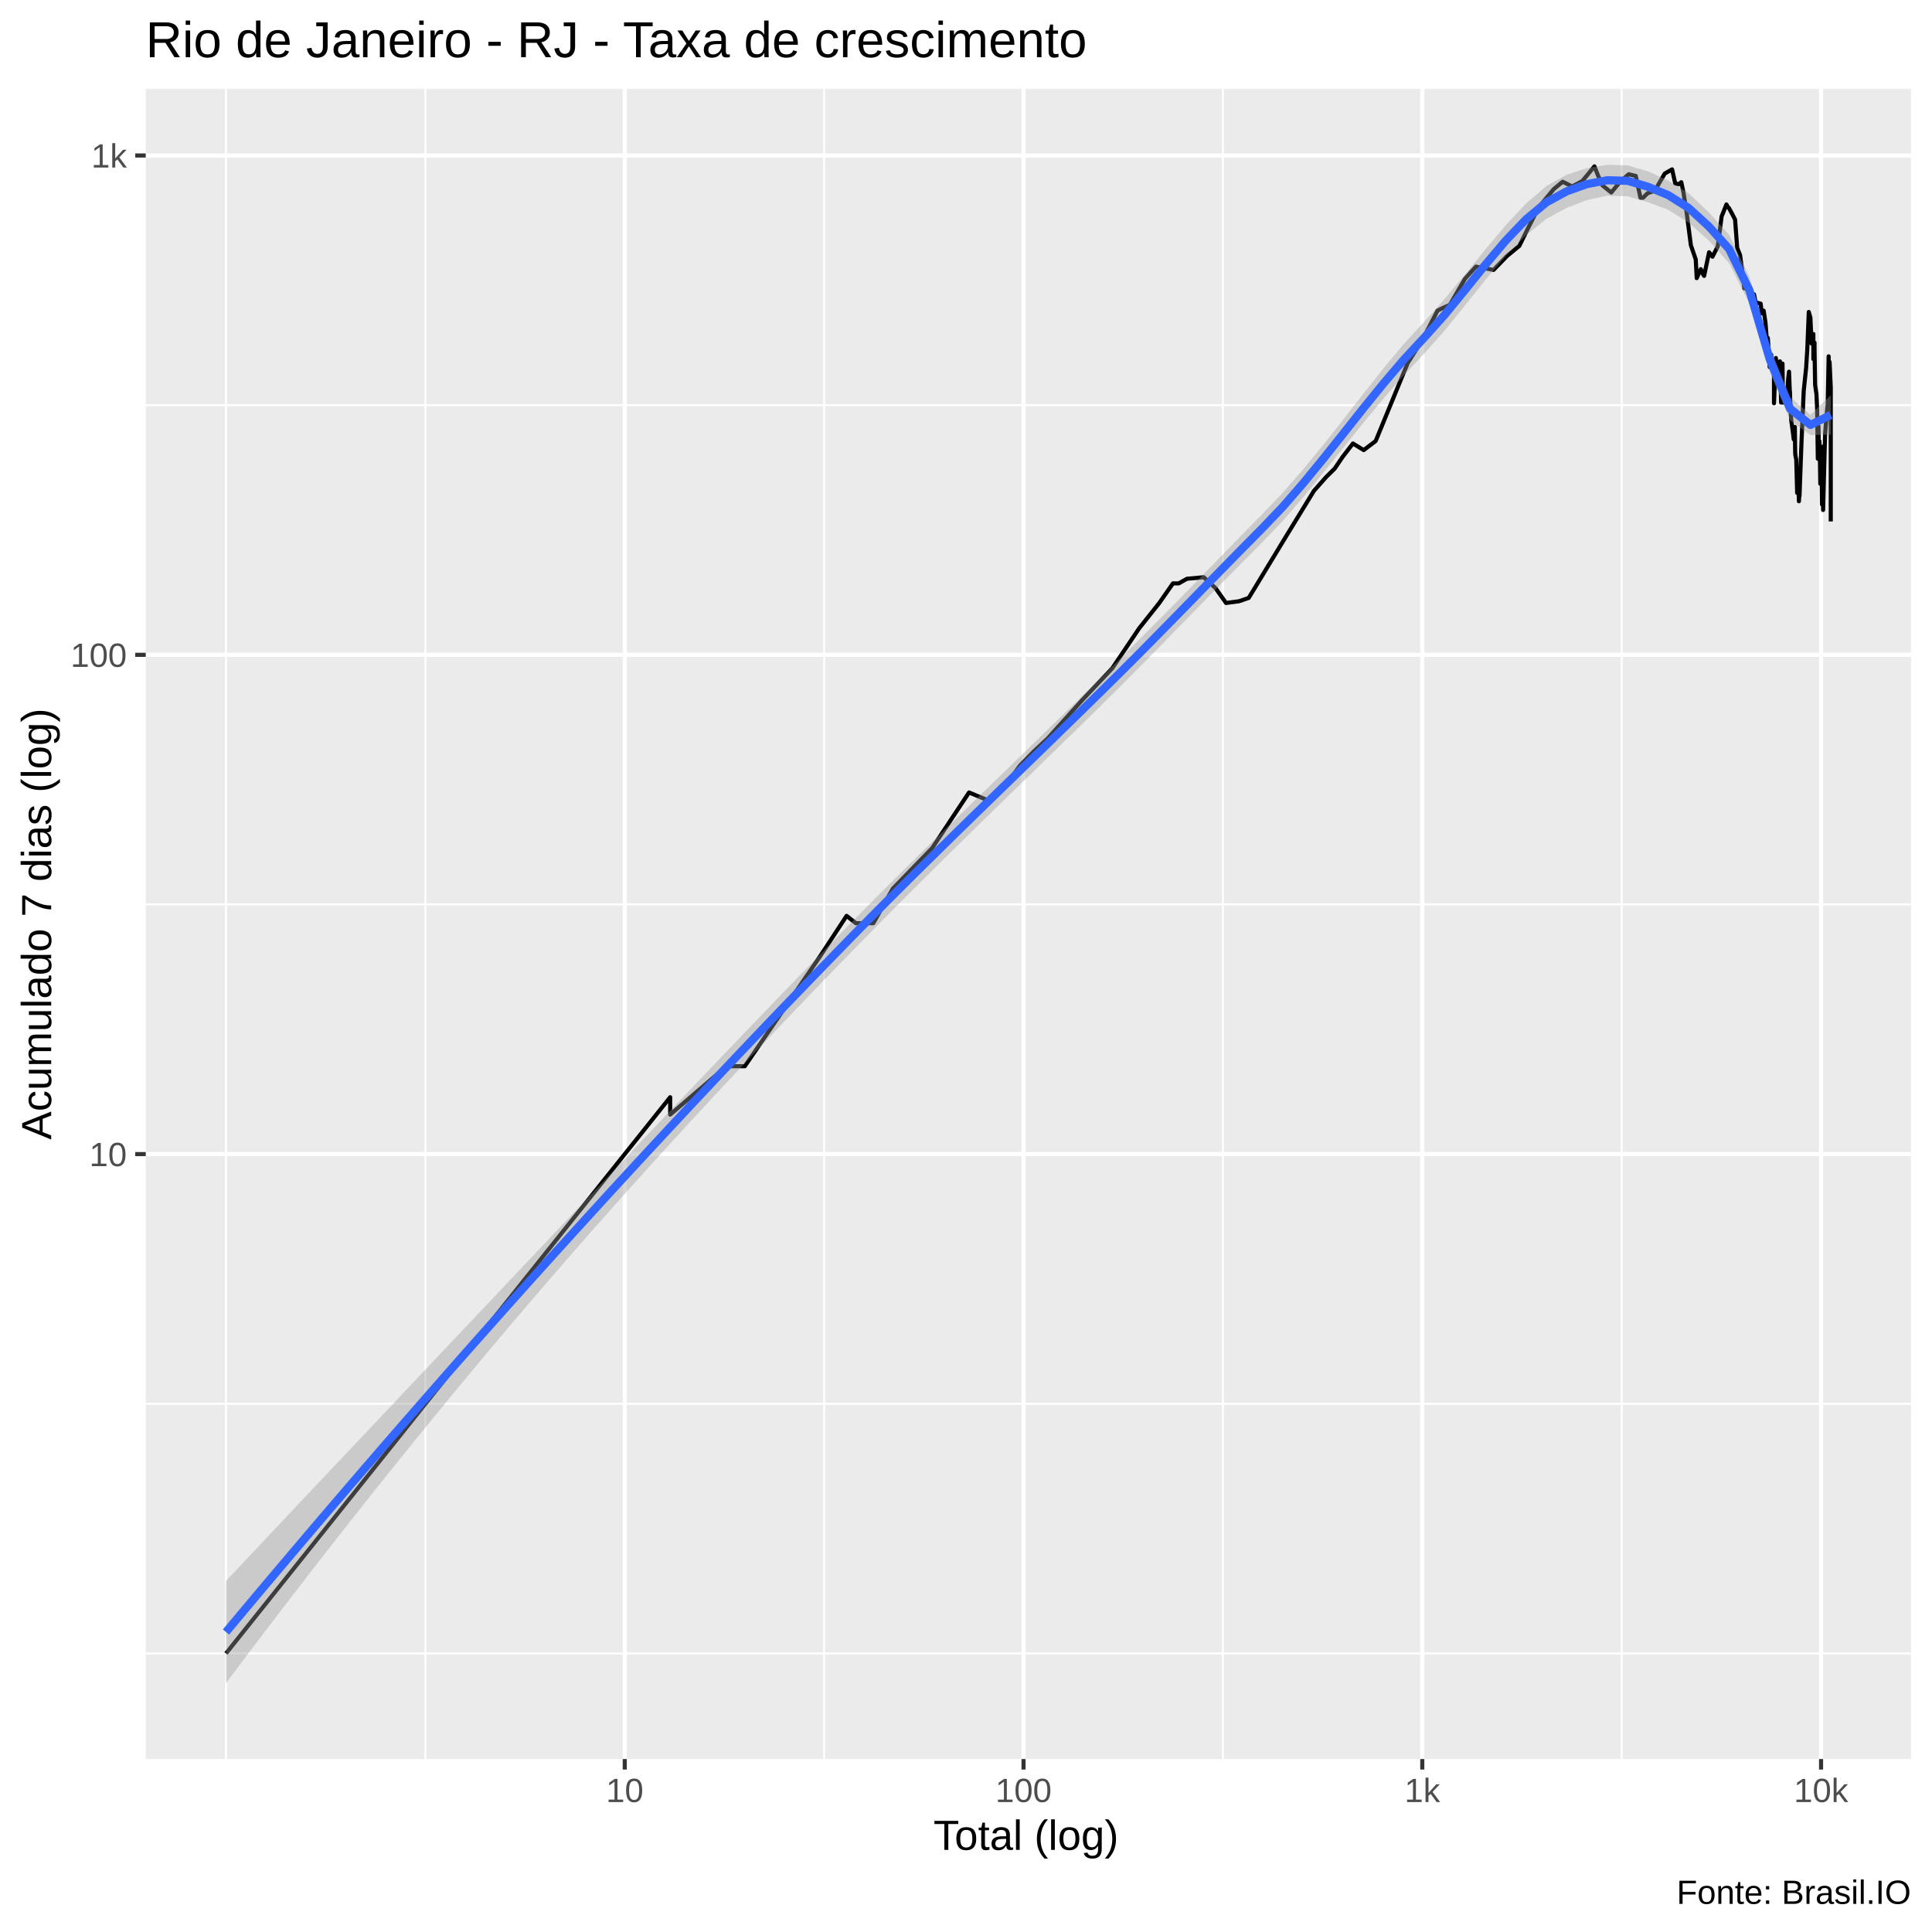
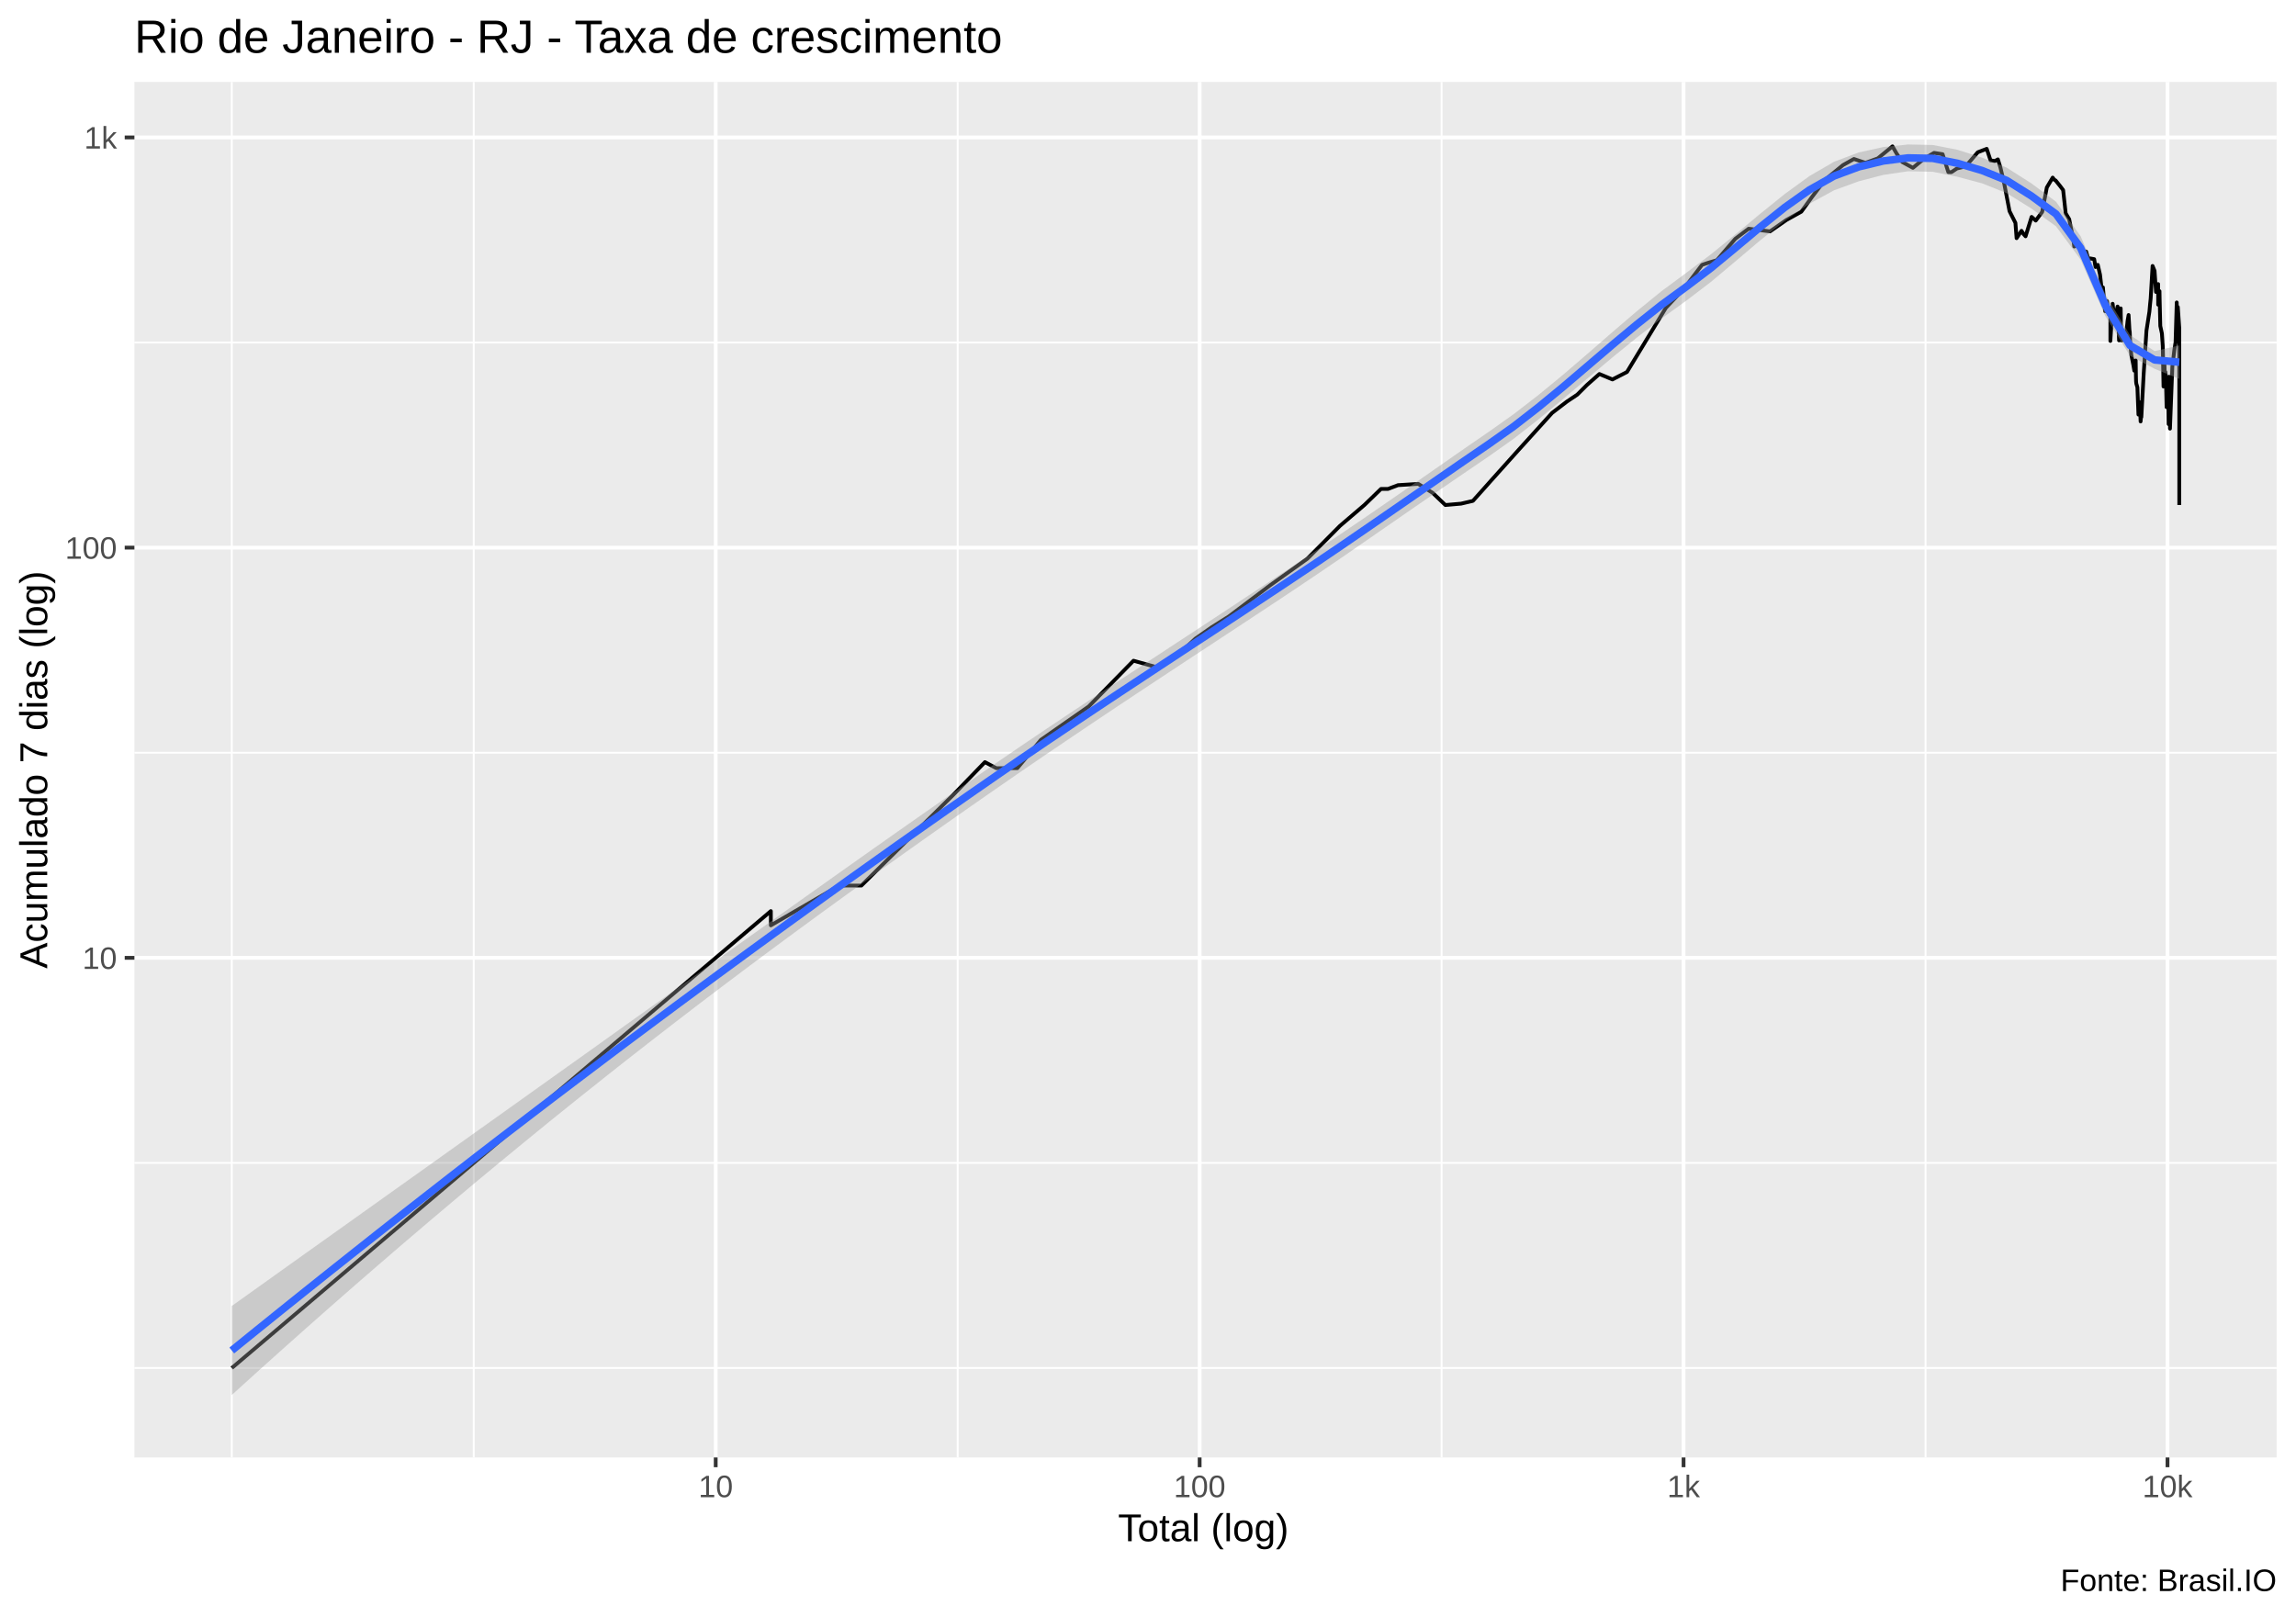
- <svg xmlns="http://www.w3.org/2000/svg" viewBox="0 0 504.00 504.00">
+ <svg xmlns="http://www.w3.org/2000/svg" viewBox="0 0 649.50 457.50">
  <defs>
    <style type="text/css">
    line, polyline, polygon, path, rect, circle {
      fill: none;
      stroke: #000000;
      stroke-linecap: round;
      stroke-linejoin: round;
      stroke-miterlimit: 10.00;
    }
  </style>
  </defs>
  <rect width="100%" height="100%" style="stroke: none; fill: #FFFFFF;" />
-   <rect x="-0" y="0.00" width="504.00" height="504.00" style="stroke-width: 1.07; stroke: #FFFFFF; fill: #FFFFFF;" />
+   <rect x="0.00" y="0" width="649.50" height="457.50" style="stroke-width: 1.07; stroke: #FFFFFF; fill: #FFFFFF;" />
  <defs>
-     <clipPath id="cpMzguMDJ8NDk4LjUyfDQ1OC44OHwyMy4xOQ==">
-       <rect x="38.02" y="23.19" width="460.50" height="435.69" />
+     <clipPath id="cpMzguMDJ8NjQ0LjAyfDQxMi4zOHwyMy4xOQ==">
+       <rect x="38.02" y="23.19" width="606.00" height="389.19" />
    </clipPath>
  </defs>
-   <rect x="38.02" y="23.19" width="460.50" height="435.69" style="stroke-width: 1.07; stroke: none; fill: #EBEBEB;" clip-path="url(#cpMzguMDJ8NDk4LjUyfDQ1OC44OHwyMy4xOQ==)" />
-   <polyline points="38.02,431.33 498.52,431.33 " style="stroke-width: 0.53; stroke: #FFFFFF; stroke-linecap: butt;" clip-path="url(#cpMzguMDJ8NDk4LjUyfDQ1OC44OHwyMy4xOQ==)" />
-   <polyline points="38.02,366.20 498.52,366.20 " style="stroke-width: 0.53; stroke: #FFFFFF; stroke-linecap: butt;" clip-path="url(#cpMzguMDJ8NDk4LjUyfDQ1OC44OHwyMy4xOQ==)" />
-   <polyline points="38.02,235.94 498.52,235.94 " style="stroke-width: 0.53; stroke: #FFFFFF; stroke-linecap: butt;" clip-path="url(#cpMzguMDJ8NDk4LjUyfDQ1OC44OHwyMy4xOQ==)" />
-   <polyline points="38.02,105.69 498.52,105.69 " style="stroke-width: 0.53; stroke: #FFFFFF; stroke-linecap: butt;" clip-path="url(#cpMzguMDJ8NDk4LjUyfDQ1OC44OHwyMy4xOQ==)" />
-   <polyline points="58.95,458.88 58.95,23.19 " style="stroke-width: 0.53; stroke: #FFFFFF; stroke-linecap: butt;" clip-path="url(#cpMzguMDJ8NDk4LjUyfDQ1OC44OHwyMy4xOQ==)" />
-   <polyline points="110.97,458.88 110.97,23.19 " style="stroke-width: 0.53; stroke: #FFFFFF; stroke-linecap: butt;" clip-path="url(#cpMzguMDJ8NDk4LjUyfDQ1OC44OHwyMy4xOQ==)" />
-   <polyline points="214.99,458.88 214.99,23.19 " style="stroke-width: 0.53; stroke: #FFFFFF; stroke-linecap: butt;" clip-path="url(#cpMzguMDJ8NDk4LjUyfDQ1OC44OHwyMy4xOQ==)" />
-   <polyline points="319.02,458.88 319.02,23.19 " style="stroke-width: 0.53; stroke: #FFFFFF; stroke-linecap: butt;" clip-path="url(#cpMzguMDJ8NDk4LjUyfDQ1OC44OHwyMy4xOQ==)" />
-   <polyline points="423.05,458.88 423.05,23.19 " style="stroke-width: 0.53; stroke: #FFFFFF; stroke-linecap: butt;" clip-path="url(#cpMzguMDJ8NDk4LjUyfDQ1OC44OHwyMy4xOQ==)" />
-   <polyline points="38.02,301.07 498.52,301.07 " style="stroke-width: 1.07; stroke: #FFFFFF; stroke-linecap: butt;" clip-path="url(#cpMzguMDJ8NDk4LjUyfDQ1OC44OHwyMy4xOQ==)" />
-   <polyline points="38.02,170.82 498.52,170.82 " style="stroke-width: 1.07; stroke: #FFFFFF; stroke-linecap: butt;" clip-path="url(#cpMzguMDJ8NDk4LjUyfDQ1OC44OHwyMy4xOQ==)" />
-   <polyline points="38.02,40.56 498.52,40.56 " style="stroke-width: 1.07; stroke: #FFFFFF; stroke-linecap: butt;" clip-path="url(#cpMzguMDJ8NDk4LjUyfDQ1OC44OHwyMy4xOQ==)" />
-   <polyline points="162.98,458.88 162.98,23.19 " style="stroke-width: 1.07; stroke: #FFFFFF; stroke-linecap: butt;" clip-path="url(#cpMzguMDJ8NDk4LjUyfDQ1OC44OHwyMy4xOQ==)" />
-   <polyline points="267.01,458.88 267.01,23.19 " style="stroke-width: 1.07; stroke: #FFFFFF; stroke-linecap: butt;" clip-path="url(#cpMzguMDJ8NDk4LjUyfDQ1OC44OHwyMy4xOQ==)" />
-   <polyline points="371.03,458.88 371.03,23.19 " style="stroke-width: 1.07; stroke: #FFFFFF; stroke-linecap: butt;" clip-path="url(#cpMzguMDJ8NDk4LjUyfDQ1OC44OHwyMy4xOQ==)" />
-   <polyline points="475.06,458.88 475.06,23.19 " style="stroke-width: 1.07; stroke: #FFFFFF; stroke-linecap: butt;" clip-path="url(#cpMzguMDJ8NDk4LjUyfDQ1OC44OHwyMy4xOQ==)" />
-   <polyline points="58.95,431.33 108.59,369.18 131.67,340.28 139.90,329.97 139.90,329.97 158.22,307.03 174.83,286.23 174.83,290.76 189.54,278.14 194.30,278.14 214.09,249.24 220.85,238.92 223.29,240.84 227.81,240.84 232.90,231.84 243.17,221.25 252.79,206.73 258.04,208.91 263.24,203.62 266.09,199.71 269.64,196.06 273.32,192.63 282.21,182.74 290.17,174.32 297.18,163.90 302.42,157.30 305.99,152.19 307.49,152.19 309.65,150.98 314.00,150.58 317.09,153.42 319.84,157.30 323.21,156.85 325.75,155.98 327.56,153.01 330.20,148.64 335.56,139.81 339.35,133.62 342.77,128.04 345.95,124.44 348.18,122.24 350.23,119.21 352.94,115.69 355.75,117.42 358.87,115.05 367.22,94.71 371.12,88.57 375.01,81.03 376.39,80.34 378.20,79.55 382.15,72.76 385.02,69.55 389.62,70.41 393.13,66.79 396.34,64.15 398.61,59.54 401.43,54.04 405.30,49.36 407.65,47.41 410.13,48.64 412.79,47.22 415.94,43.40 416.82,45.65 418.05,48.38 420.33,50.22 422.65,47.41 424.88,45.46 426.72,45.90 427.95,51.58 428.63,51.58 429.78,50.43 431.68,49.76 434.28,45.28 436.20,44.18 437.02,47.86 437.98,48.05 438.60,47.54 439.14,50.09 439.97,55.27 441.10,63.98 442.37,67.70 442.62,72.56 443.68,70.22 444.13,71.28 444.55,71.97 445.85,65.81 446.74,66.97 448.12,64.24 449.12,56.46 450.38,53.33 450.70,53.97 451.03,54.26 451.98,56.01 452.63,57.29 453.18,64.67 453.93,66.52 454.66,71.87 454.85,73.26 455.02,75.21 455.94,74.38 456.41,76.37 456.89,76.69 457.58,76.80 458.09,79.43 458.28,79.21 458.45,78.99 459.30,79.21 459.59,81.73 460.08,81.03 460.56,84.12 460.85,87.91 460.90,90.72 461.18,88.17 461.65,95.75 462.06,92.54 462.36,96.50 462.78,97.27 462.78,105.20 463.27,93.39 463.44,95.60 463.81,97.73 464.33,94.26 464.48,97.89 464.64,105.02 465.00,94.85 465.11,105.02 465.28,105.02 465.67,103.62 466.20,102.77 466.48,98.83 466.70,96.96 466.88,101.59 466.96,102.43 467.03,105.37 467.28,109.62 467.71,112.78 467.93,114.63 468.22,111.37 468.28,116.33 468.31,118.09 468.36,118.76 468.59,119.90 468.82,128.58 469.11,124.69 469.28,130.76 469.35,129.66 469.42,127.78 469.44,129.39 469.95,115.47 470.54,101.92 470.93,98.20 471.17,95.90 471.32,93.39 471.44,91.69 471.86,81.38 472.28,82.91 472.59,89.64 473.05,87.13 473.05,93.68 473.35,89.37 473.37,91.97 473.51,100.44 473.85,102.77 474.04,106.81 474.21,119.67 474.39,111.18 474.51,118.53 474.61,115.05 474.71,116.55 474.86,126.21 475.18,119.21 475.30,131.61 475.39,116.55 475.57,122.97 475.58,127.78 475.59,133.04 476.10,113.39 476.53,108.11 476.79,105.55 477.04,92.96 477.13,98.83 477.24,95.45 477.28,94.41 477.59,101.09 477.59,119.90 477.59,136.02 " style="stroke-width: 1.07; stroke-linecap: butt;" clip-path="url(#cpMzguMDJ8NDk4LjUyfDQ1OC44OHwyMy4xOQ==)" />
-   <polygon points="58.95,412.43 64.25,406.80 69.55,401.17 74.85,395.55 80.15,389.93 85.45,384.31 90.75,378.70 96.05,373.09 101.35,367.48 106.65,361.87 111.95,356.26 117.24,350.66 122.54,345.05 127.84,339.45 133.14,333.84 138.44,328.24 143.74,322.63 149.04,317.03 154.34,311.42 159.64,305.82 164.94,300.22 170.24,294.62 175.54,289.04 180.83,283.46 186.13,277.89 191.43,272.34 196.73,266.81 202.03,261.29 207.33,255.80 212.63,250.33 217.93,244.88 223.23,239.47 228.53,234.13 233.83,228.84 239.13,223.61 244.43,218.41 249.72,213.25 255.02,208.10 260.32,202.96 265.62,197.82 270.92,192.67 276.22,187.51 281.52,182.34 286.82,177.13 292.12,171.90 297.42,166.63 302.72,161.30 308.02,155.92 313.31,150.49 318.61,145.04 323.91,139.60 329.21,134.20 334.51,128.67 339.81,122.62 345.11,116.17 350.41,109.46 355.71,102.66 361.01,95.97 366.31,89.62 371.61,83.83 376.90,77.94 382.20,71.57 387.50,65.05 392.80,58.75 398.10,53.08 403.40,48.53 408.70,45.59 414.00,43.85 419.30,42.99 424.60,43.14 429.90,44.69 435.20,47.10 440.49,50.40 445.79,55.39 451.09,61.28 456.39,72.27 461.69,90.56 466.99,103.57 472.29,108.22 477.59,103.09 477.59,113.40 472.29,113.48 466.99,109.69 461.69,97.05 456.39,79.27 451.09,68.68 445.79,62.77 440.49,58.08 435.20,54.73 429.90,52.75 424.60,51.21 419.30,51.04 414.00,52.19 408.70,54.22 403.40,57.08 398.10,61.36 392.80,66.79 387.50,73.02 382.20,79.64 376.90,86.20 371.61,92.17 366.31,97.80 361.01,103.86 355.71,110.25 350.41,116.82 345.11,123.44 339.81,129.91 334.51,136.03 329.21,141.57 323.91,146.90 318.61,152.26 313.31,157.65 308.02,163.07 302.72,168.49 297.42,173.88 292.12,179.21 286.82,184.45 281.52,189.65 276.22,194.81 270.92,199.97 265.62,205.12 260.32,210.27 255.02,215.44 249.72,220.64 244.43,225.86 239.13,231.12 233.83,236.42 228.53,241.77 223.23,247.17 217.93,252.62 212.63,258.10 207.33,263.62 202.03,269.18 196.73,274.77 191.43,280.40 186.13,286.08 180.83,291.80 175.54,297.57 170.24,303.39 164.94,309.26 159.64,315.19 154.34,321.17 149.04,327.21 143.74,333.32 138.44,339.48 133.14,345.70 127.84,351.98 122.54,358.33 117.24,364.73 111.95,371.20 106.65,377.72 101.35,384.31 96.05,390.95 90.75,397.65 85.45,404.41 80.15,411.23 74.85,418.11 69.55,425.04 64.25,432.03 58.95,439.07 " style="stroke-width: 0.00; stroke: none; fill: #999999; fill-opacity: 0.40;" clip-path="url(#cpMzguMDJ8NDk4LjUyfDQ1OC44OHwyMy4xOQ==)" />
-   <polyline points="58.95,412.43 64.25,406.80 69.55,401.17 74.85,395.55 80.15,389.93 85.45,384.31 90.75,378.70 96.05,373.09 101.35,367.48 106.65,361.87 111.95,356.26 117.24,350.66 122.54,345.05 127.84,339.45 133.14,333.84 138.44,328.24 143.74,322.63 149.04,317.03 154.34,311.42 159.64,305.82 164.94,300.22 170.24,294.62 175.54,289.04 180.83,283.46 186.13,277.89 191.43,272.34 196.73,266.81 202.03,261.29 207.33,255.80 212.63,250.33 217.93,244.88 223.23,239.47 228.53,234.13 233.83,228.84 239.13,223.61 244.43,218.41 249.72,213.25 255.02,208.10 260.32,202.96 265.62,197.82 270.92,192.67 276.22,187.51 281.52,182.34 286.82,177.13 292.12,171.90 297.42,166.63 302.72,161.30 308.02,155.92 313.31,150.49 318.61,145.04 323.91,139.60 329.21,134.20 334.51,128.67 339.81,122.62 345.11,116.17 350.41,109.46 355.71,102.66 361.01,95.97 366.31,89.62 371.61,83.83 376.90,77.94 382.20,71.57 387.50,65.05 392.80,58.75 398.10,53.08 403.40,48.53 408.70,45.59 414.00,43.85 419.30,42.99 424.60,43.14 429.90,44.69 435.20,47.10 440.49,50.40 445.79,55.39 451.09,61.28 456.39,72.27 461.69,90.56 466.99,103.57 472.29,108.22 477.59,103.09 " style="stroke-width: 2.13; stroke: none;" clip-path="url(#cpMzguMDJ8NDk4LjUyfDQ1OC44OHwyMy4xOQ==)" />
-   <polyline points="477.59,113.40 472.29,113.48 466.99,109.69 461.69,97.05 456.39,79.27 451.09,68.68 445.79,62.77 440.49,58.08 435.20,54.73 429.90,52.75 424.60,51.21 419.30,51.04 414.00,52.19 408.70,54.22 403.40,57.08 398.10,61.36 392.80,66.79 387.50,73.02 382.20,79.64 376.90,86.20 371.61,92.17 366.31,97.80 361.01,103.86 355.71,110.25 350.41,116.82 345.11,123.44 339.81,129.91 334.51,136.03 329.21,141.57 323.91,146.90 318.61,152.26 313.31,157.65 308.02,163.07 302.72,168.49 297.42,173.88 292.12,179.21 286.82,184.45 281.52,189.65 276.22,194.81 270.92,199.97 265.62,205.12 260.32,210.27 255.02,215.44 249.72,220.64 244.43,225.86 239.13,231.12 233.83,236.42 228.53,241.77 223.23,247.17 217.93,252.62 212.63,258.10 207.33,263.62 202.03,269.18 196.73,274.77 191.43,280.40 186.13,286.08 180.83,291.80 175.54,297.57 170.24,303.39 164.94,309.26 159.64,315.19 154.34,321.17 149.04,327.21 143.74,333.32 138.44,339.48 133.14,345.70 127.84,351.98 122.54,358.33 117.24,364.73 111.95,371.20 106.65,377.72 101.35,384.31 96.05,390.95 90.75,397.65 85.45,404.41 80.15,411.23 74.85,418.11 69.55,425.04 64.25,432.03 58.95,439.07 " style="stroke-width: 2.13; stroke: none;" clip-path="url(#cpMzguMDJ8NDk4LjUyfDQ1OC44OHwyMy4xOQ==)" />
-   <polyline points="58.95,425.75 64.25,419.41 69.55,413.10 74.85,406.83 80.15,400.58 85.45,394.36 90.75,388.17 96.05,382.02 101.35,375.89 106.65,369.80 111.95,363.73 117.24,357.70 122.54,351.69 127.84,345.72 133.14,339.77 138.44,333.86 143.74,327.97 149.04,322.12 154.34,316.30 159.64,310.50 164.94,304.74 170.24,299.01 175.54,293.30 180.83,287.63 186.13,281.99 191.43,276.37 196.73,270.79 202.03,265.23 207.33,259.71 212.63,254.22 217.93,248.75 223.23,243.32 228.53,237.95 233.83,232.63 239.13,227.36 244.43,222.14 249.72,216.94 255.02,211.77 260.32,206.62 265.62,201.47 270.92,196.32 276.22,191.16 281.52,185.99 286.82,180.79 292.12,175.56 297.42,170.26 302.72,164.89 308.02,159.49 313.31,154.07 318.61,148.65 323.91,143.25 329.21,137.89 334.51,132.35 339.81,126.26 345.11,119.80 350.41,113.14 355.71,106.45 361.01,99.92 366.31,93.71 371.61,88.00 376.90,82.07 382.20,75.61 387.50,69.04 392.80,62.77 398.10,57.22 403.40,52.80 408.70,49.91 414.00,48.02 419.30,47.02 424.60,47.17 429.90,48.72 435.20,50.91 440.49,54.24 445.79,59.08 451.09,64.98 456.39,75.77 461.69,93.81 466.99,106.63 472.29,110.85 477.59,108.25 " style="stroke-width: 2.13; stroke: #3366FF; stroke-linecap: butt;" clip-path="url(#cpMzguMDJ8NDk4LjUyfDQ1OC44OHwyMy4xOQ==)" />
+   <rect x="38.02" y="23.19" width="606.00" height="389.19" style="stroke-width: 1.07; stroke: none; fill: #EBEBEB;" clip-path="url(#cpMzguMDJ8NjQ0LjAyfDQxMi4zOHwyMy4xOQ==)" />
+   <polyline points="38.02,387.06 644.02,387.06 " style="stroke-width: 0.53; stroke: #FFFFFF; stroke-linecap: butt;" clip-path="url(#cpMzguMDJ8NjQ0LjAyfDQxMi4zOHwyMy4xOQ==)" />
+   <polyline points="38.02,329.03 644.02,329.03 " style="stroke-width: 0.53; stroke: #FFFFFF; stroke-linecap: butt;" clip-path="url(#cpMzguMDJ8NjQ0LjAyfDQxMi4zOHwyMy4xOQ==)" />
+   <polyline points="38.02,212.97 644.02,212.97 " style="stroke-width: 0.53; stroke: #FFFFFF; stroke-linecap: butt;" clip-path="url(#cpMzguMDJ8NjQ0LjAyfDQxMi4zOHwyMy4xOQ==)" />
+   <polyline points="38.02,96.91 644.02,96.91 " style="stroke-width: 0.53; stroke: #FFFFFF; stroke-linecap: butt;" clip-path="url(#cpMzguMDJ8NjQ0LjAyfDQxMi4zOHwyMy4xOQ==)" />
+   <polyline points="65.57,412.38 65.57,23.19 " style="stroke-width: 0.53; stroke: #FFFFFF; stroke-linecap: butt;" clip-path="url(#cpMzguMDJ8NjQ0LjAyfDQxMi4zOHwyMy4xOQ==)" />
+   <polyline points="134.01,412.38 134.01,23.19 " style="stroke-width: 0.53; stroke: #FFFFFF; stroke-linecap: butt;" clip-path="url(#cpMzguMDJ8NjQ0LjAyfDQxMi4zOHwyMy4xOQ==)" />
+   <polyline points="270.91,412.38 270.91,23.19 " style="stroke-width: 0.53; stroke: #FFFFFF; stroke-linecap: butt;" clip-path="url(#cpMzguMDJ8NjQ0LjAyfDQxMi4zOHwyMy4xOQ==)" />
+   <polyline points="407.80,412.38 407.80,23.19 " style="stroke-width: 0.53; stroke: #FFFFFF; stroke-linecap: butt;" clip-path="url(#cpMzguMDJ8NjQ0LjAyfDQxMi4zOHwyMy4xOQ==)" />
+   <polyline points="544.70,412.38 544.70,23.19 " style="stroke-width: 0.53; stroke: #FFFFFF; stroke-linecap: butt;" clip-path="url(#cpMzguMDJ8NjQ0LjAyfDQxMi4zOHwyMy4xOQ==)" />
+   <polyline points="38.02,271.00 644.02,271.00 " style="stroke-width: 1.07; stroke: #FFFFFF; stroke-linecap: butt;" clip-path="url(#cpMzguMDJ8NjQ0LjAyfDQxMi4zOHwyMy4xOQ==)" />
+   <polyline points="38.02,154.94 644.02,154.94 " style="stroke-width: 1.07; stroke: #FFFFFF; stroke-linecap: butt;" clip-path="url(#cpMzguMDJ8NjQ0LjAyfDQxMi4zOHwyMy4xOQ==)" />
+   <polyline points="38.02,38.88 644.02,38.88 " style="stroke-width: 1.07; stroke: #FFFFFF; stroke-linecap: butt;" clip-path="url(#cpMzguMDJ8NjQ0LjAyfDQxMi4zOHwyMy4xOQ==)" />
+   <polyline points="202.46,412.38 202.46,23.19 " style="stroke-width: 1.07; stroke: #FFFFFF; stroke-linecap: butt;" clip-path="url(#cpMzguMDJ8NjQ0LjAyfDQxMi4zOHwyMy4xOQ==)" />
+   <polyline points="339.36,412.38 339.36,23.19 " style="stroke-width: 1.07; stroke: #FFFFFF; stroke-linecap: butt;" clip-path="url(#cpMzguMDJ8NjQ0LjAyfDQxMi4zOHwyMy4xOQ==)" />
+   <polyline points="476.25,412.38 476.25,23.19 " style="stroke-width: 1.07; stroke: #FFFFFF; stroke-linecap: butt;" clip-path="url(#cpMzguMDJ8NjQ0LjAyfDQxMi4zOHwyMy4xOQ==)" />
+   <polyline points="613.15,412.38 613.15,23.19 " style="stroke-width: 1.07; stroke: #FFFFFF; stroke-linecap: butt;" clip-path="url(#cpMzguMDJ8NjQ0LjAyfDQxMi4zOHwyMy4xOQ==)" />
+   <polyline points="65.57,387.06 130.88,331.69 161.25,305.94 172.09,296.75 172.09,296.75 196.20,276.31 218.06,257.78 218.06,261.81 237.41,250.56 243.67,250.56 269.73,224.82 278.62,215.63 281.83,217.34 287.78,217.34 294.47,209.32 307.99,199.88 320.65,186.94 327.56,188.88 334.40,184.17 338.16,180.69 342.82,177.44 347.67,174.38 359.36,165.56 369.85,158.06 379.06,148.78 385.96,142.89 390.66,138.34 392.63,138.34 395.47,137.27 401.20,136.91 405.26,139.44 408.88,142.89 413.32,142.50 416.66,141.72 419.04,139.07 422.51,135.18 429.57,127.31 434.56,121.80 439.06,116.83 443.25,113.62 446.18,111.66 448.88,108.96 452.44,105.82 456.14,107.36 460.25,105.25 471.23,87.12 476.37,81.65 481.48,74.94 483.31,74.32 485.69,73.62 490.88,67.57 494.66,64.71 500.71,65.47 505.33,62.25 509.56,59.90 512.54,55.79 516.26,50.89 521.34,46.72 524.44,44.98 527.70,46.07 531.20,44.81 535.35,41.41 536.50,43.41 538.12,45.84 541.13,47.49 544.18,44.98 547.11,43.25 549.53,43.63 551.15,48.70 552.04,48.70 553.57,47.67 556.06,47.07 559.48,43.08 562.01,42.11 563.09,45.38 564.35,45.55 565.17,45.09 565.88,47.37 566.97,51.99 568.46,59.75 570.13,63.06 570.46,67.39 571.85,65.30 572.45,66.25 573.00,66.86 574.71,61.37 575.88,62.41 577.69,59.98 579.01,53.05 580.67,50.25 581.09,50.82 581.52,51.08 582.78,52.65 583.63,53.78 584.35,60.36 585.34,62.01 586.30,66.77 586.55,68.02 586.77,69.75 587.99,69.01 588.60,70.79 589.24,71.07 590.14,71.17 590.82,73.52 591.07,73.32 591.29,73.12 592.41,73.32 592.79,75.56 593.43,74.94 594.06,77.69 594.45,81.07 594.52,83.57 594.88,81.30 595.50,88.05 596.04,85.19 596.44,88.72 596.99,89.40 596.99,96.47 597.63,85.95 597.86,87.92 598.34,89.82 599.03,86.73 599.23,89.96 599.44,96.31 599.91,87.25 600.05,96.31 600.27,96.31 600.79,95.07 601.49,94.31 601.85,90.80 602.14,89.13 602.38,93.26 602.48,94.00 602.57,96.63 602.91,100.41 603.48,103.22 603.76,104.88 604.15,101.97 604.22,106.39 604.26,107.96 604.33,108.55 604.63,109.57 604.93,117.30 605.32,113.84 605.54,119.25 605.63,118.27 605.72,116.59 605.75,118.03 606.42,105.63 607.20,93.55 607.71,90.24 608.03,88.18 608.23,85.95 608.39,84.44 608.93,75.25 609.49,76.62 609.90,82.61 610.51,80.38 610.51,86.21 610.89,82.37 610.93,84.69 611.11,92.23 611.56,94.31 611.81,97.91 612.02,109.36 612.27,101.80 612.43,108.35 612.56,105.25 612.69,106.58 612.89,115.20 613.31,108.96 613.46,120.00 613.58,106.58 613.81,112.30 613.83,116.59 613.85,121.28 614.52,103.77 615.08,99.06 615.43,96.79 615.76,85.57 615.88,90.80 616.02,87.78 616.07,86.86 616.48,92.81 616.48,109.57 616.48,123.93 616.48,142.89 " style="stroke-width: 1.07; stroke-linecap: butt;" clip-path="url(#cpMzguMDJ8NjQ0LjAyfDQxMi4zOHwyMy4xOQ==)" />
+   <polygon points="65.57,369.51 72.54,364.53 79.51,359.55 86.49,354.57 93.46,349.60 100.44,344.63 107.41,339.66 114.38,334.69 121.36,329.72 128.33,324.75 135.30,319.78 142.28,314.81 149.25,309.83 156.22,304.86 163.20,299.88 170.17,294.91 177.14,289.92 184.12,284.94 191.09,279.96 198.06,274.98 205.04,270.00 212.01,265.02 218.98,260.05 225.96,255.08 232.93,250.13 239.91,245.18 246.88,240.25 253.85,235.34 260.83,230.45 267.80,225.58 274.77,220.73 281.75,215.91 288.72,211.14 295.69,206.44 302.67,201.77 309.64,197.15 316.61,192.55 323.59,187.96 330.56,183.38 337.53,178.81 344.51,174.22 351.48,169.62 358.46,165.01 365.43,160.37 372.40,155.71 379.38,151.01 386.35,146.27 393.32,141.47 400.30,136.64 407.27,131.78 414.24,126.92 421.22,122.12 428.19,117.18 435.16,111.79 442.14,106.05 449.11,100.07 456.08,94.00 463.06,88.03 470.03,82.37 477.00,77.21 483.98,71.96 490.95,66.29 497.93,60.49 504.90,54.87 511.87,49.81 518.85,45.75 525.82,43.13 532.79,41.60 539.77,40.88 546.74,41.02 553.71,42.37 560.69,44.60 567.66,47.44 574.63,51.87 581.61,57.07 588.58,66.83 595.55,83.26 602.53,94.81 609.50,99.33 616.48,97.74 616.48,107.22 609.50,104.35 602.53,100.65 595.55,89.39 588.58,73.45 581.61,64.03 574.63,58.99 567.66,54.65 560.69,51.87 553.71,50.01 546.74,48.60 539.77,48.46 532.79,49.48 525.82,51.29 518.85,53.83 511.87,57.64 504.90,62.47 497.93,68.01 490.95,73.92 483.98,79.77 477.00,85.09 470.03,90.11 463.06,95.50 456.08,101.17 449.11,107.03 442.14,112.92 435.16,118.69 428.19,124.14 421.22,129.08 414.24,133.83 407.27,138.60 400.30,143.40 393.32,148.23 386.35,153.06 379.38,157.87 372.40,162.62 365.43,167.29 358.46,171.92 351.48,176.52 344.51,181.11 337.53,185.70 330.56,190.29 323.59,194.90 316.61,199.53 309.64,204.19 302.67,208.88 295.69,213.60 288.72,218.37 281.75,223.18 274.77,228.04 267.80,232.92 260.83,237.84 253.85,242.80 246.88,247.78 239.91,252.81 232.93,257.87 225.96,262.97 218.98,268.11 212.01,273.30 205.04,278.54 198.06,283.83 191.09,289.18 184.12,294.57 177.14,300.02 170.17,305.53 163.20,311.09 156.22,316.70 149.25,322.38 142.28,328.11 135.30,333.89 128.33,339.73 121.36,345.62 114.38,351.57 107.41,357.57 100.44,363.62 93.46,369.73 86.49,375.89 79.51,382.11 72.54,388.37 65.57,394.69 " style="stroke-width: 0.00; stroke: none; fill: #999999; fill-opacity: 0.40;" clip-path="url(#cpMzguMDJ8NjQ0LjAyfDQxMi4zOHwyMy4xOQ==)" />
+   <polyline points="65.57,369.51 72.54,364.53 79.51,359.55 86.49,354.57 93.46,349.60 100.44,344.63 107.41,339.66 114.38,334.69 121.36,329.72 128.33,324.75 135.30,319.78 142.28,314.81 149.25,309.83 156.22,304.86 163.20,299.88 170.17,294.91 177.14,289.92 184.12,284.94 191.09,279.96 198.06,274.98 205.04,270.00 212.01,265.02 218.98,260.05 225.96,255.08 232.93,250.13 239.91,245.18 246.88,240.25 253.85,235.34 260.83,230.45 267.80,225.58 274.77,220.73 281.75,215.91 288.72,211.14 295.69,206.44 302.67,201.77 309.64,197.15 316.61,192.55 323.59,187.96 330.56,183.38 337.53,178.81 344.51,174.22 351.48,169.62 358.46,165.01 365.43,160.37 372.40,155.71 379.38,151.01 386.35,146.27 393.32,141.47 400.30,136.64 407.27,131.78 414.24,126.92 421.22,122.12 428.19,117.18 435.16,111.79 442.14,106.05 449.11,100.07 456.08,94.00 463.06,88.03 470.03,82.37 477.00,77.21 483.98,71.96 490.95,66.29 497.93,60.49 504.90,54.87 511.87,49.81 518.85,45.75 525.82,43.13 532.79,41.60 539.77,40.88 546.74,41.02 553.71,42.37 560.69,44.60 567.66,47.44 574.63,51.87 581.61,57.07 588.58,66.83 595.55,83.26 602.53,94.81 609.50,99.33 616.48,97.74 " style="stroke-width: 2.13; stroke: none;" clip-path="url(#cpMzguMDJ8NjQ0LjAyfDQxMi4zOHwyMy4xOQ==)" />
+   <polyline points="616.48,107.22 609.50,104.35 602.53,100.65 595.55,89.39 588.58,73.45 581.61,64.03 574.63,58.99 567.66,54.65 560.69,51.87 553.71,50.01 546.74,48.60 539.77,48.46 532.79,49.48 525.82,51.29 518.85,53.83 511.87,57.64 504.90,62.47 497.93,68.01 490.95,73.92 483.98,79.77 477.00,85.09 470.03,90.11 463.06,95.50 456.08,101.17 449.11,107.03 442.14,112.92 435.16,118.69 428.19,124.14 421.22,129.08 414.24,133.83 407.27,138.60 400.30,143.40 393.32,148.23 386.35,153.06 379.38,157.87 372.40,162.62 365.43,167.29 358.46,171.92 351.48,176.52 344.51,181.11 337.53,185.70 330.56,190.29 323.59,194.90 316.61,199.53 309.64,204.19 302.67,208.88 295.69,213.60 288.72,218.37 281.75,223.18 274.77,228.04 267.80,232.92 260.83,237.84 253.85,242.80 246.88,247.78 239.91,252.81 232.93,257.87 225.96,262.97 218.98,268.11 212.01,273.30 205.04,278.54 198.06,283.83 191.09,289.18 184.12,294.57 177.14,300.02 170.17,305.53 163.20,311.09 156.22,316.70 149.25,322.38 142.28,328.11 135.30,333.89 128.33,339.73 121.36,345.62 114.38,351.57 107.41,357.57 100.44,363.62 93.46,369.73 86.49,375.89 79.51,382.11 72.54,388.37 65.57,394.69 " style="stroke-width: 2.13; stroke: none;" clip-path="url(#cpMzguMDJ8NjQ0LjAyfDQxMi4zOHwyMy4xOQ==)" />
+   <polyline points="65.57,382.10 72.54,376.45 79.51,370.83 86.49,365.23 93.46,359.67 100.44,354.13 107.41,348.61 114.38,343.13 121.36,337.67 128.33,332.24 135.30,326.83 142.28,321.46 149.25,316.11 156.22,310.78 163.20,305.49 170.17,300.22 177.14,294.97 184.12,289.76 191.09,284.57 198.06,279.41 205.04,274.27 212.01,269.16 218.98,264.08 225.96,259.02 232.93,254.00 239.91,248.99 246.88,244.02 253.85,239.07 260.83,234.15 267.80,229.25 274.77,224.38 281.75,219.54 288.72,214.76 295.69,210.02 302.67,205.33 309.64,200.67 316.61,196.04 323.59,191.43 330.56,186.84 337.53,182.25 344.51,177.67 351.48,173.07 358.46,168.46 365.43,163.83 372.40,159.17 379.38,154.44 386.35,149.66 393.32,144.85 400.30,140.02 407.27,135.19 414.24,130.38 421.22,125.60 428.19,120.66 435.16,115.24 442.14,109.49 449.11,103.55 456.08,97.59 463.06,91.77 470.03,86.24 477.00,81.15 483.98,75.86 490.95,70.10 497.93,64.25 504.90,58.67 511.87,53.72 518.85,49.79 525.82,47.21 532.79,45.54 539.77,44.67 546.74,44.81 553.71,46.19 560.69,48.24 567.66,51.05 574.63,55.43 581.61,60.55 588.58,70.14 595.55,86.32 602.53,97.73 609.50,101.84 616.48,102.48 " style="stroke-width: 2.13; stroke: #3366FF; stroke-linecap: butt;" clip-path="url(#cpMzguMDJ8NjQ0LjAyfDQxMi4zOHwyMy4xOQ==)" />
  <defs>
-     <clipPath id="cpMC4wMHw1MDQuMDB8NTA0LjAwfDAuMDA=">
-       <rect x="0.00" y="0.00" width="504.00" height="504.00" />
+     <clipPath id="cpMC4wMHw2NDkuNTB8NDU3LjUwfDAuMDA=">
+       <rect x="0.00" y="0.00" width="649.50" height="457.50" />
    </clipPath>
  </defs>
-   <g clip-path="url(#cpMC4wMHw1MDQuMDB8NTA0LjAwfDAuMDA=)">
-     <text x="23.30" y="304.22" style="font-size: 8.80px; fill: #4D4D4D; font-family: Arial;" textLength="9.79px" lengthAdjust="spacingAndGlyphs">10</text>
+   <g clip-path="url(#cpMC4wMHw2NDkuNTB8NDU3LjUwfDAuMDA=)">
+     <text x="23.30" y="274.15" style="font-size: 8.80px; fill: #4D4D4D; font-family: Arial;" textLength="9.79px" lengthAdjust="spacingAndGlyphs">10</text>
  </g>
-   <g clip-path="url(#cpMC4wMHw1MDQuMDB8NTA0LjAwfDAuMDA=)">
-     <text x="18.41" y="173.97" style="font-size: 8.80px; fill: #4D4D4D; font-family: Arial;" textLength="14.68px" lengthAdjust="spacingAndGlyphs">100</text>
+   <g clip-path="url(#cpMC4wMHw2NDkuNTB8NDU3LjUwfDAuMDA=)">
+     <text x="18.41" y="158.09" style="font-size: 8.80px; fill: #4D4D4D; font-family: Arial;" textLength="14.68px" lengthAdjust="spacingAndGlyphs">100</text>
  </g>
-   <g clip-path="url(#cpMC4wMHw1MDQuMDB8NTA0LjAwfDAuMDA=)">
-     <text x="23.80" y="43.71" style="font-size: 8.80px; fill: #4D4D4D; font-family: Arial;" textLength="9.29px" lengthAdjust="spacingAndGlyphs">1k</text>
+   <g clip-path="url(#cpMC4wMHw2NDkuNTB8NDU3LjUwfDAuMDA=)">
+     <text x="23.80" y="42.03" style="font-size: 8.80px; fill: #4D4D4D; font-family: Arial;" textLength="9.29px" lengthAdjust="spacingAndGlyphs">1k</text>
  </g>
-   <polyline points="35.28,301.07 38.02,301.07 " style="stroke-width: 1.07; stroke: #333333; stroke-linecap: butt;" clip-path="url(#cpMC4wMHw1MDQuMDB8NTA0LjAwfDAuMDA=)" />
-   <polyline points="35.28,170.82 38.02,170.82 " style="stroke-width: 1.07; stroke: #333333; stroke-linecap: butt;" clip-path="url(#cpMC4wMHw1MDQuMDB8NTA0LjAwfDAuMDA=)" />
-   <polyline points="35.28,40.56 38.02,40.56 " style="stroke-width: 1.07; stroke: #333333; stroke-linecap: butt;" clip-path="url(#cpMC4wMHw1MDQuMDB8NTA0LjAwfDAuMDA=)" />
-   <polyline points="162.98,461.62 162.98,458.88 " style="stroke-width: 1.07; stroke: #333333; stroke-linecap: butt;" clip-path="url(#cpMC4wMHw1MDQuMDB8NTA0LjAwfDAuMDA=)" />
-   <polyline points="267.01,461.62 267.01,458.88 " style="stroke-width: 1.07; stroke: #333333; stroke-linecap: butt;" clip-path="url(#cpMC4wMHw1MDQuMDB8NTA0LjAwfDAuMDA=)" />
-   <polyline points="371.03,461.62 371.03,458.88 " style="stroke-width: 1.07; stroke: #333333; stroke-linecap: butt;" clip-path="url(#cpMC4wMHw1MDQuMDB8NTA0LjAwfDAuMDA=)" />
-   <polyline points="475.06,461.62 475.06,458.88 " style="stroke-width: 1.07; stroke: #333333; stroke-linecap: butt;" clip-path="url(#cpMC4wMHw1MDQuMDB8NTA0LjAwfDAuMDA=)" />
-   <g clip-path="url(#cpMC4wMHw1MDQuMDB8NTA0LjAwfDAuMDA=)">
-     <text x="158.09" y="470.11" style="font-size: 8.80px; fill: #4D4D4D; font-family: Arial;" textLength="9.79px" lengthAdjust="spacingAndGlyphs">10</text>
+   <polyline points="35.28,271.00 38.02,271.00 " style="stroke-width: 1.07; stroke: #333333; stroke-linecap: butt;" clip-path="url(#cpMC4wMHw2NDkuNTB8NDU3LjUwfDAuMDA=)" />
+   <polyline points="35.28,154.94 38.02,154.94 " style="stroke-width: 1.07; stroke: #333333; stroke-linecap: butt;" clip-path="url(#cpMC4wMHw2NDkuNTB8NDU3LjUwfDAuMDA=)" />
+   <polyline points="35.28,38.88 38.02,38.88 " style="stroke-width: 1.07; stroke: #333333; stroke-linecap: butt;" clip-path="url(#cpMC4wMHw2NDkuNTB8NDU3LjUwfDAuMDA=)" />
+   <polyline points="202.46,415.12 202.46,412.38 " style="stroke-width: 1.07; stroke: #333333; stroke-linecap: butt;" clip-path="url(#cpMC4wMHw2NDkuNTB8NDU3LjUwfDAuMDA=)" />
+   <polyline points="339.36,415.12 339.36,412.38 " style="stroke-width: 1.07; stroke: #333333; stroke-linecap: butt;" clip-path="url(#cpMC4wMHw2NDkuNTB8NDU3LjUwfDAuMDA=)" />
+   <polyline points="476.25,415.12 476.25,412.38 " style="stroke-width: 1.07; stroke: #333333; stroke-linecap: butt;" clip-path="url(#cpMC4wMHw2NDkuNTB8NDU3LjUwfDAuMDA=)" />
+   <polyline points="613.15,415.12 613.15,412.38 " style="stroke-width: 1.07; stroke: #333333; stroke-linecap: butt;" clip-path="url(#cpMC4wMHw2NDkuNTB8NDU3LjUwfDAuMDA=)" />
+   <g clip-path="url(#cpMC4wMHw2NDkuNTB8NDU3LjUwfDAuMDA=)">
+     <text x="197.57" y="423.61" style="font-size: 8.80px; fill: #4D4D4D; font-family: Arial;" textLength="9.79px" lengthAdjust="spacingAndGlyphs">10</text>
  </g>
-   <g clip-path="url(#cpMC4wMHw1MDQuMDB8NTA0LjAwfDAuMDA=)">
-     <text x="259.67" y="470.11" style="font-size: 8.80px; fill: #4D4D4D; font-family: Arial;" textLength="14.68px" lengthAdjust="spacingAndGlyphs">100</text>
+   <g clip-path="url(#cpMC4wMHw2NDkuNTB8NDU3LjUwfDAuMDA=)">
+     <text x="332.02" y="423.61" style="font-size: 8.80px; fill: #4D4D4D; font-family: Arial;" textLength="14.68px" lengthAdjust="spacingAndGlyphs">100</text>
  </g>
-   <g clip-path="url(#cpMC4wMHw1MDQuMDB8NTA0LjAwfDAuMDA=)">
-     <text x="366.39" y="470.11" style="font-size: 8.80px; fill: #4D4D4D; font-family: Arial;" textLength="9.29px" lengthAdjust="spacingAndGlyphs">1k</text>
+   <g clip-path="url(#cpMC4wMHw2NDkuNTB8NDU3LjUwfDAuMDA=)">
+     <text x="471.60" y="423.61" style="font-size: 8.80px; fill: #4D4D4D; font-family: Arial;" textLength="9.29px" lengthAdjust="spacingAndGlyphs">1k</text>
  </g>
-   <g clip-path="url(#cpMC4wMHw1MDQuMDB8NTA0LjAwfDAuMDA=)">
-     <text x="467.96" y="470.11" style="font-size: 8.80px; fill: #4D4D4D; font-family: Arial;" textLength="14.19px" lengthAdjust="spacingAndGlyphs">10k</text>
+   <g clip-path="url(#cpMC4wMHw2NDkuNTB8NDU3LjUwfDAuMDA=)">
+     <text x="606.05" y="423.61" style="font-size: 8.80px; fill: #4D4D4D; font-family: Arial;" textLength="14.19px" lengthAdjust="spacingAndGlyphs">10k</text>
  </g>
-   <g clip-path="url(#cpMC4wMHw1MDQuMDB8NTA0LjAwfDAuMDA=)">
-     <text x="243.51" y="482.57" style="font-size: 11.00px; font-family: Arial;" textLength="49.52px" lengthAdjust="spacingAndGlyphs">Total (log)</text>
+   <g clip-path="url(#cpMC4wMHw2NDkuNTB8NDU3LjUwfDAuMDA=)">
+     <text x="316.26" y="436.07" style="font-size: 11.00px; font-family: Arial;" textLength="49.52px" lengthAdjust="spacingAndGlyphs">Total (log)</text>
  </g>
-   <g clip-path="url(#cpMC4wMHw1MDQuMDB8NTA0LjAwfDAuMDA=)">
-     <text transform="translate(13.35,297.28) rotate(-90)" style="font-size: 11.00px; font-family: Arial;" textLength="112.50px" lengthAdjust="spacingAndGlyphs">Acumulado 7 dias (log)</text>
+   <g clip-path="url(#cpMC4wMHw2NDkuNTB8NDU3LjUwfDAuMDA=)">
+     <text transform="translate(13.35,274.03) rotate(-90)" style="font-size: 11.00px; font-family: Arial;" textLength="112.50px" lengthAdjust="spacingAndGlyphs">Acumulado 7 dias (log)</text>
  </g>
-   <g clip-path="url(#cpMC4wMHw1MDQuMDB8NTA0LjAwfDAuMDA=)">
+   <g clip-path="url(#cpMC4wMHw2NDkuNTB8NDU3LjUwfDAuMDA=)">
    <text x="38.02" y="14.93" style="font-size: 13.20px; font-family: Arial;" textLength="247.23px" lengthAdjust="spacingAndGlyphs">Rio de Janeiro - RJ - Taxa de crescimento</text>
  </g>
-   <g clip-path="url(#cpMC4wMHw1MDQuMDB8NTA0LjAwfDAuMDA=)">
-     <text x="437.39" y="496.67" style="font-size: 8.80px; font-family: Arial;" textLength="61.13px" lengthAdjust="spacingAndGlyphs">Fonte: Brasil.IO</text>
+   <g clip-path="url(#cpMC4wMHw2NDkuNTB8NDU3LjUwfDAuMDA=)">
+     <text x="582.89" y="450.17" style="font-size: 8.80px; font-family: Arial;" textLength="61.13px" lengthAdjust="spacingAndGlyphs">Fonte: Brasil.IO</text>
  </g>
</svg>
